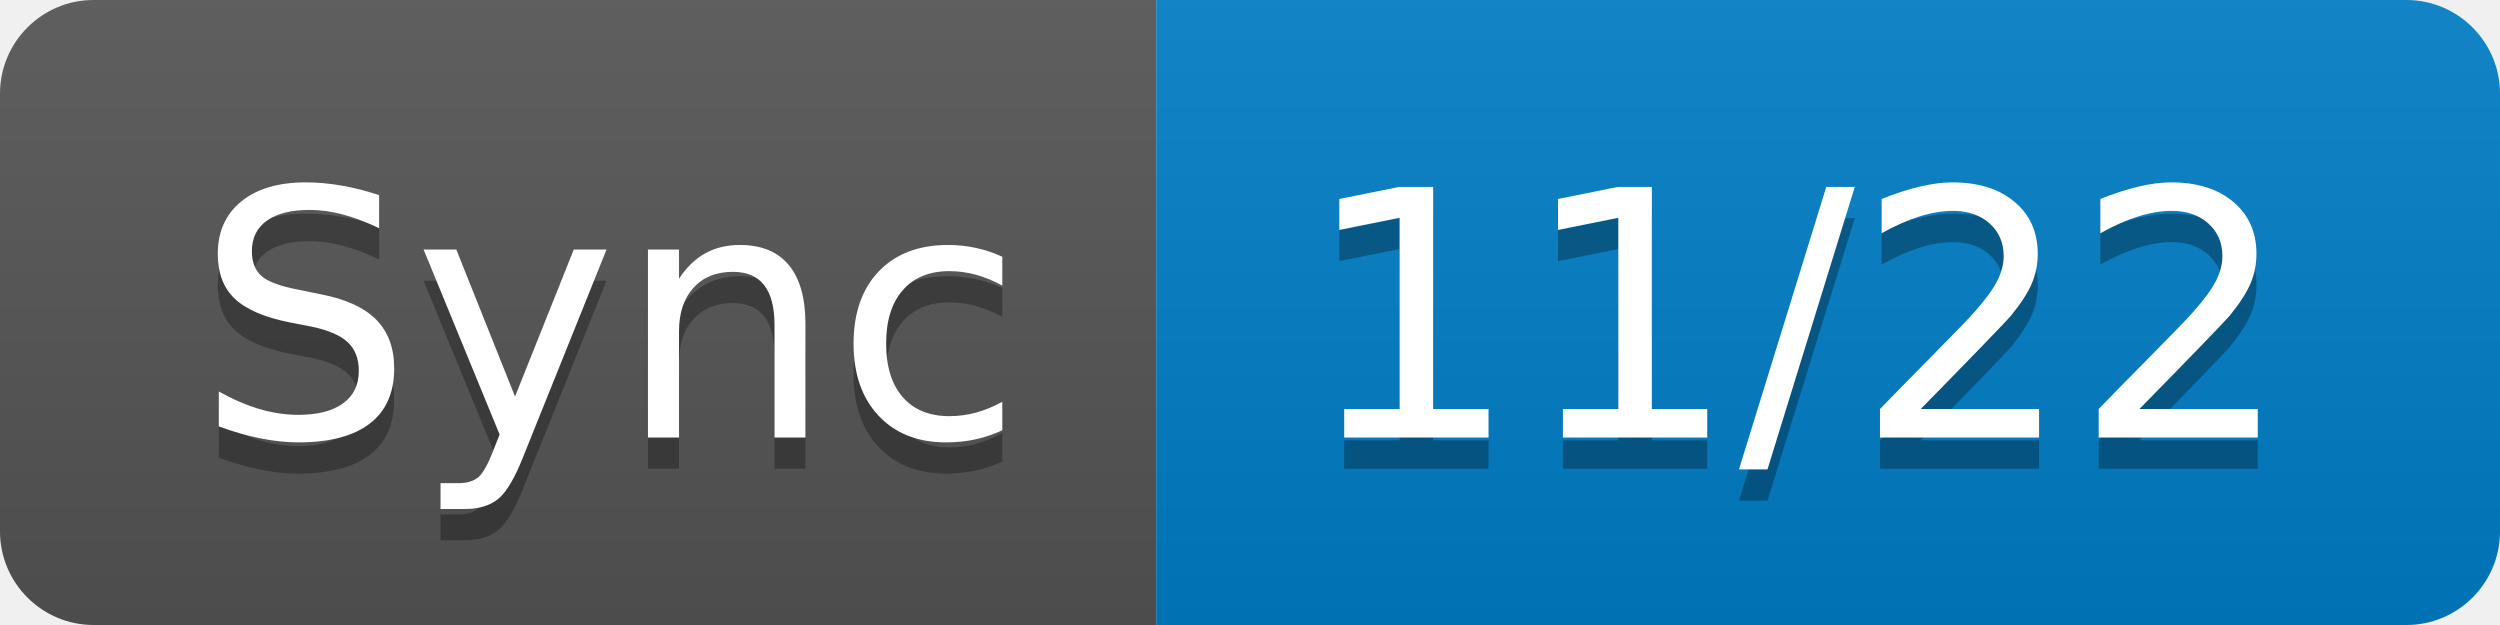
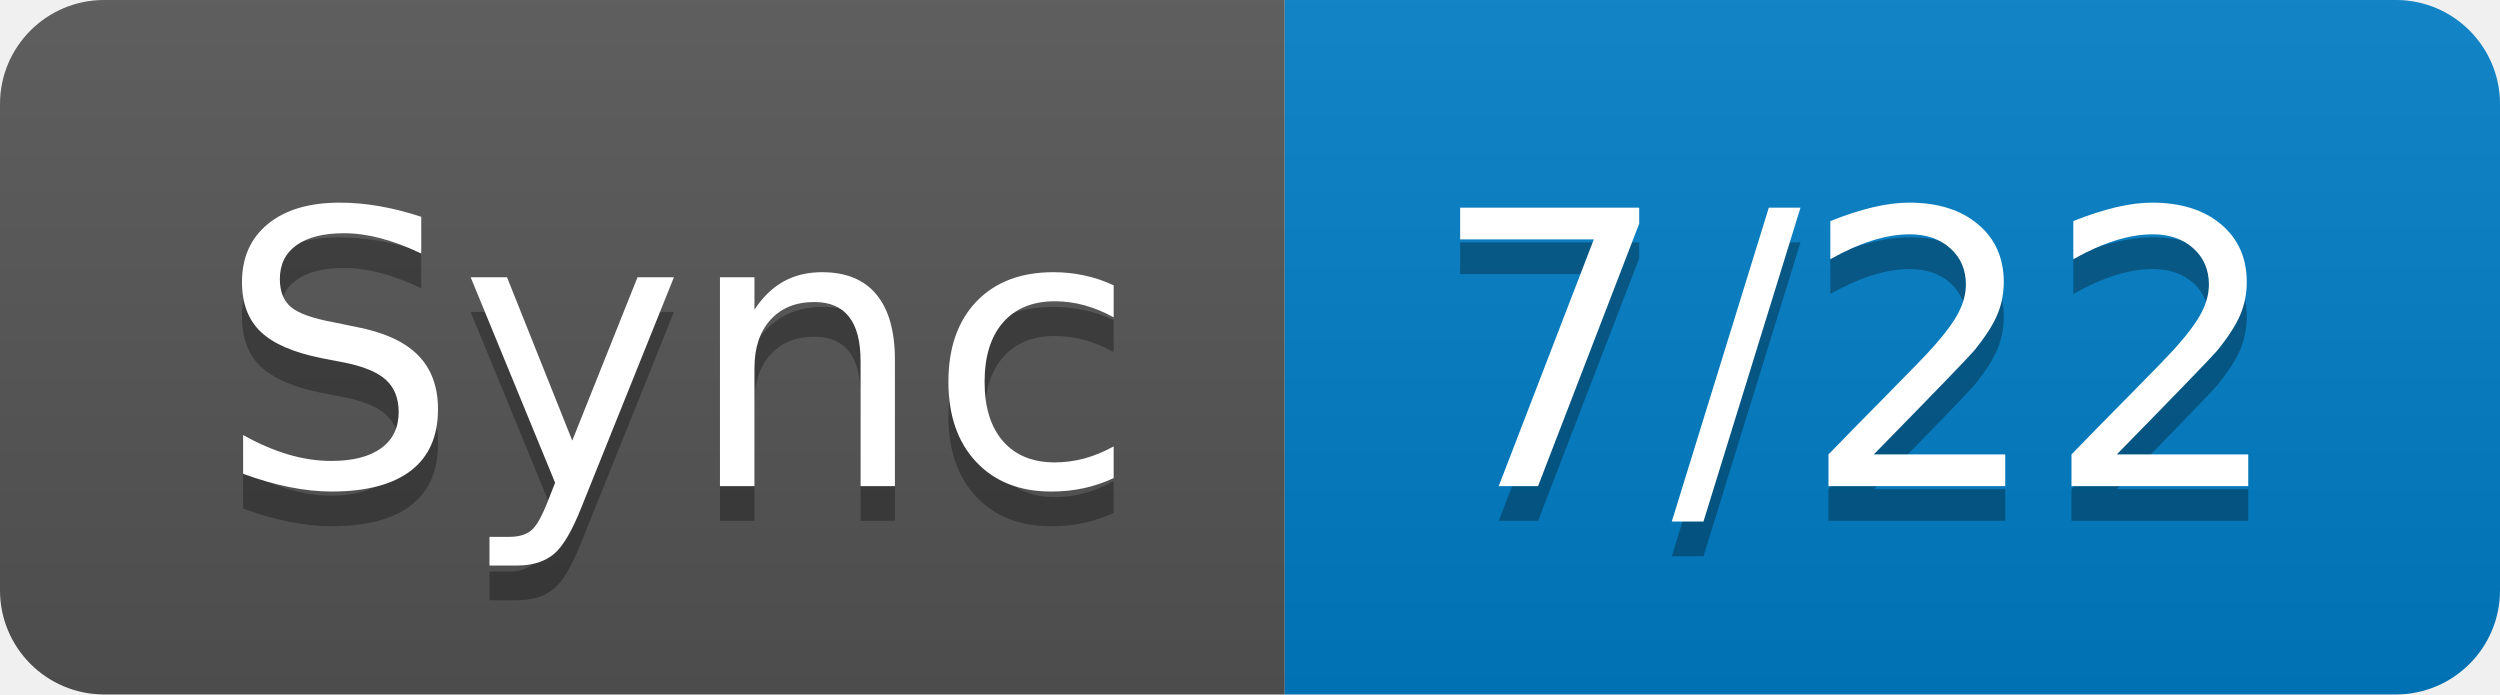
- <svg xmlns="http://www.w3.org/2000/svg" width="80" height="20" role="img" aria-label="Sync: 11/22">
+ <svg xmlns="http://www.w3.org/2000/svg" width="72" height="20" role="img" aria-label="Sync: 7/22">
  <linearGradient id="s" x2="0" y2="100%">
    <stop offset="0" stop-color="#bbb" stop-opacity=".1" />
    <stop offset="1" stop-opacity=".1" />
  </linearGradient>
  <clipPath id="r">
-     <rect width="80" height="20" rx="3" fill="#fff" />
+     <rect width="72" height="20" rx="3" fill="#fff" />
  </clipPath>
  <g clip-path="url(#r)">
    <rect width="37" height="20" fill="#555" />
-     <rect x="37" width="43" height="20" fill="#007ec6" />
-     <rect width="80" height="20" fill="url(#s)" />
+     <rect x="37" width="35" height="20" fill="#007ec6" />
+     <rect width="72" height="20" fill="url(#s)" />
  </g>
  <g fill="#fff" text-anchor="middle" font-family="Verdana,Geneva,DejaVu Sans,sans-serif" text-rendering="geometricPrecision" font-size="110">
    <text aria-hidden="true" x="195" y="150" fill="#010101" fill-opacity=".3" transform="scale(.1)" textLength="270">Sync</text>
    <text x="195" y="140" transform="scale(.1)" fill="#fff" textLength="270">Sync</text>
-     <text aria-hidden="true" x="575" y="150" fill="#010101" fill-opacity=".3" transform="scale(.1)" textLength="330">11/22</text>
-     <text x="575" y="140" transform="scale(.1)" fill="#fff" textLength="330">11/22</text>
+     <text aria-hidden="true" x="535" y="150" fill="#010101" fill-opacity=".3" transform="scale(.1)" textLength="250">7/22</text>
+     <text x="535" y="140" transform="scale(.1)" fill="#fff" textLength="250">7/22</text>
  </g>
</svg>
